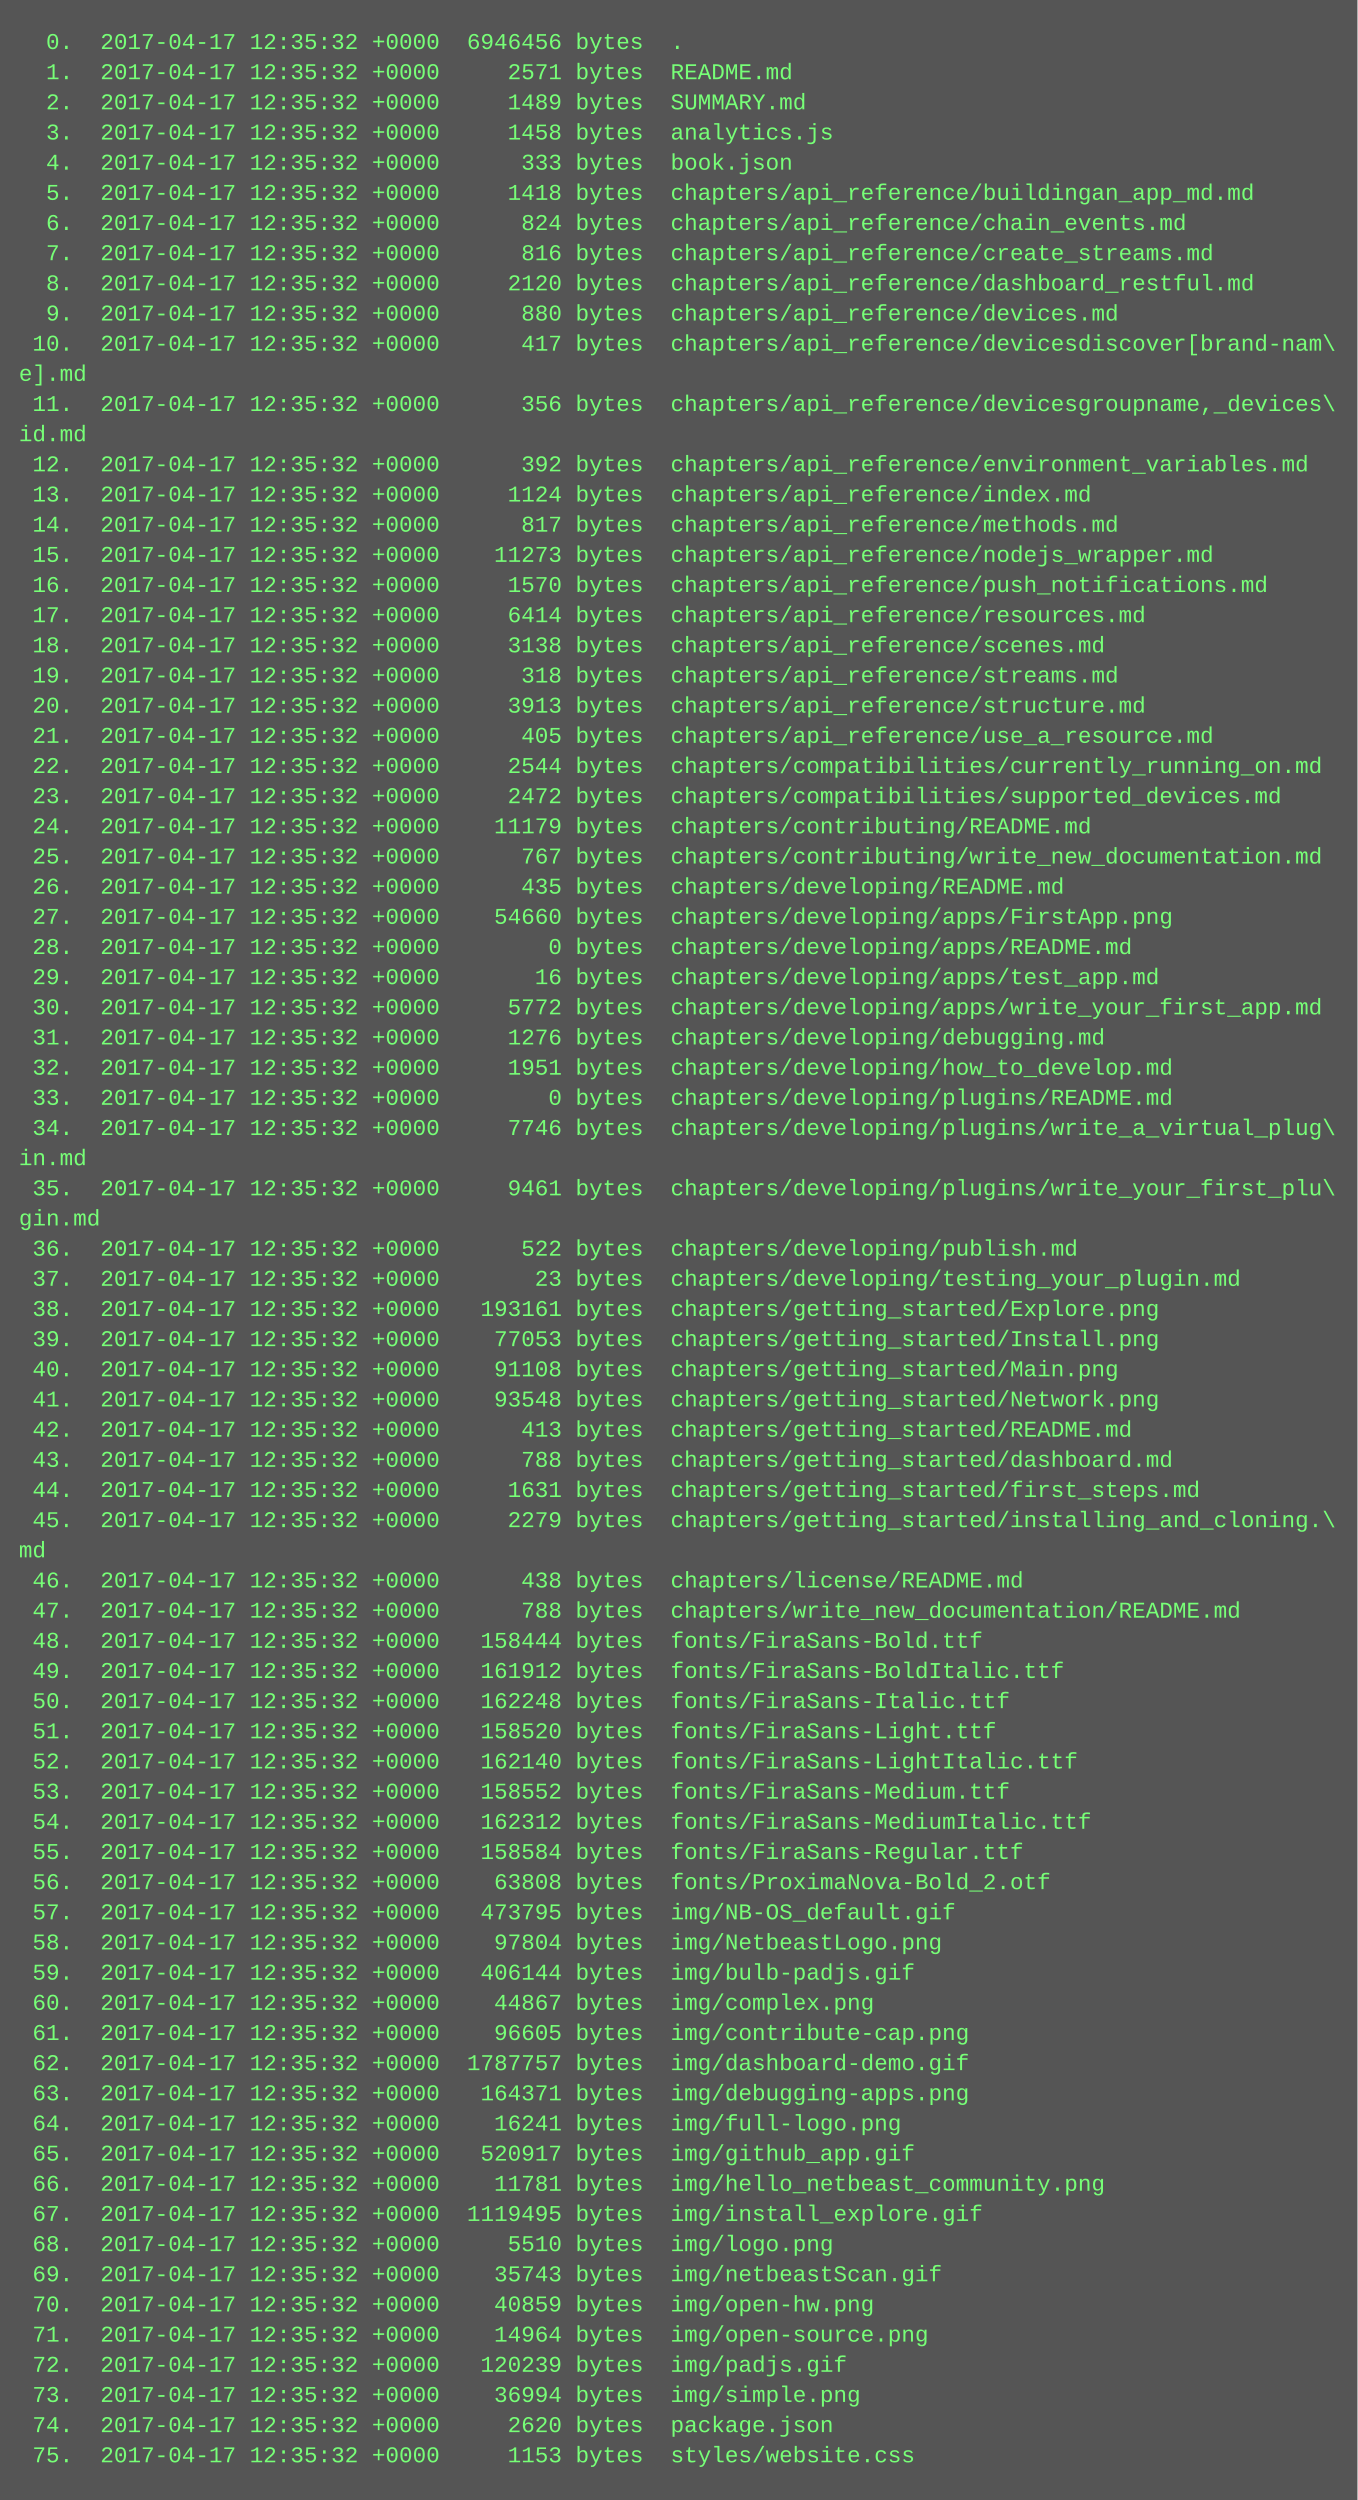
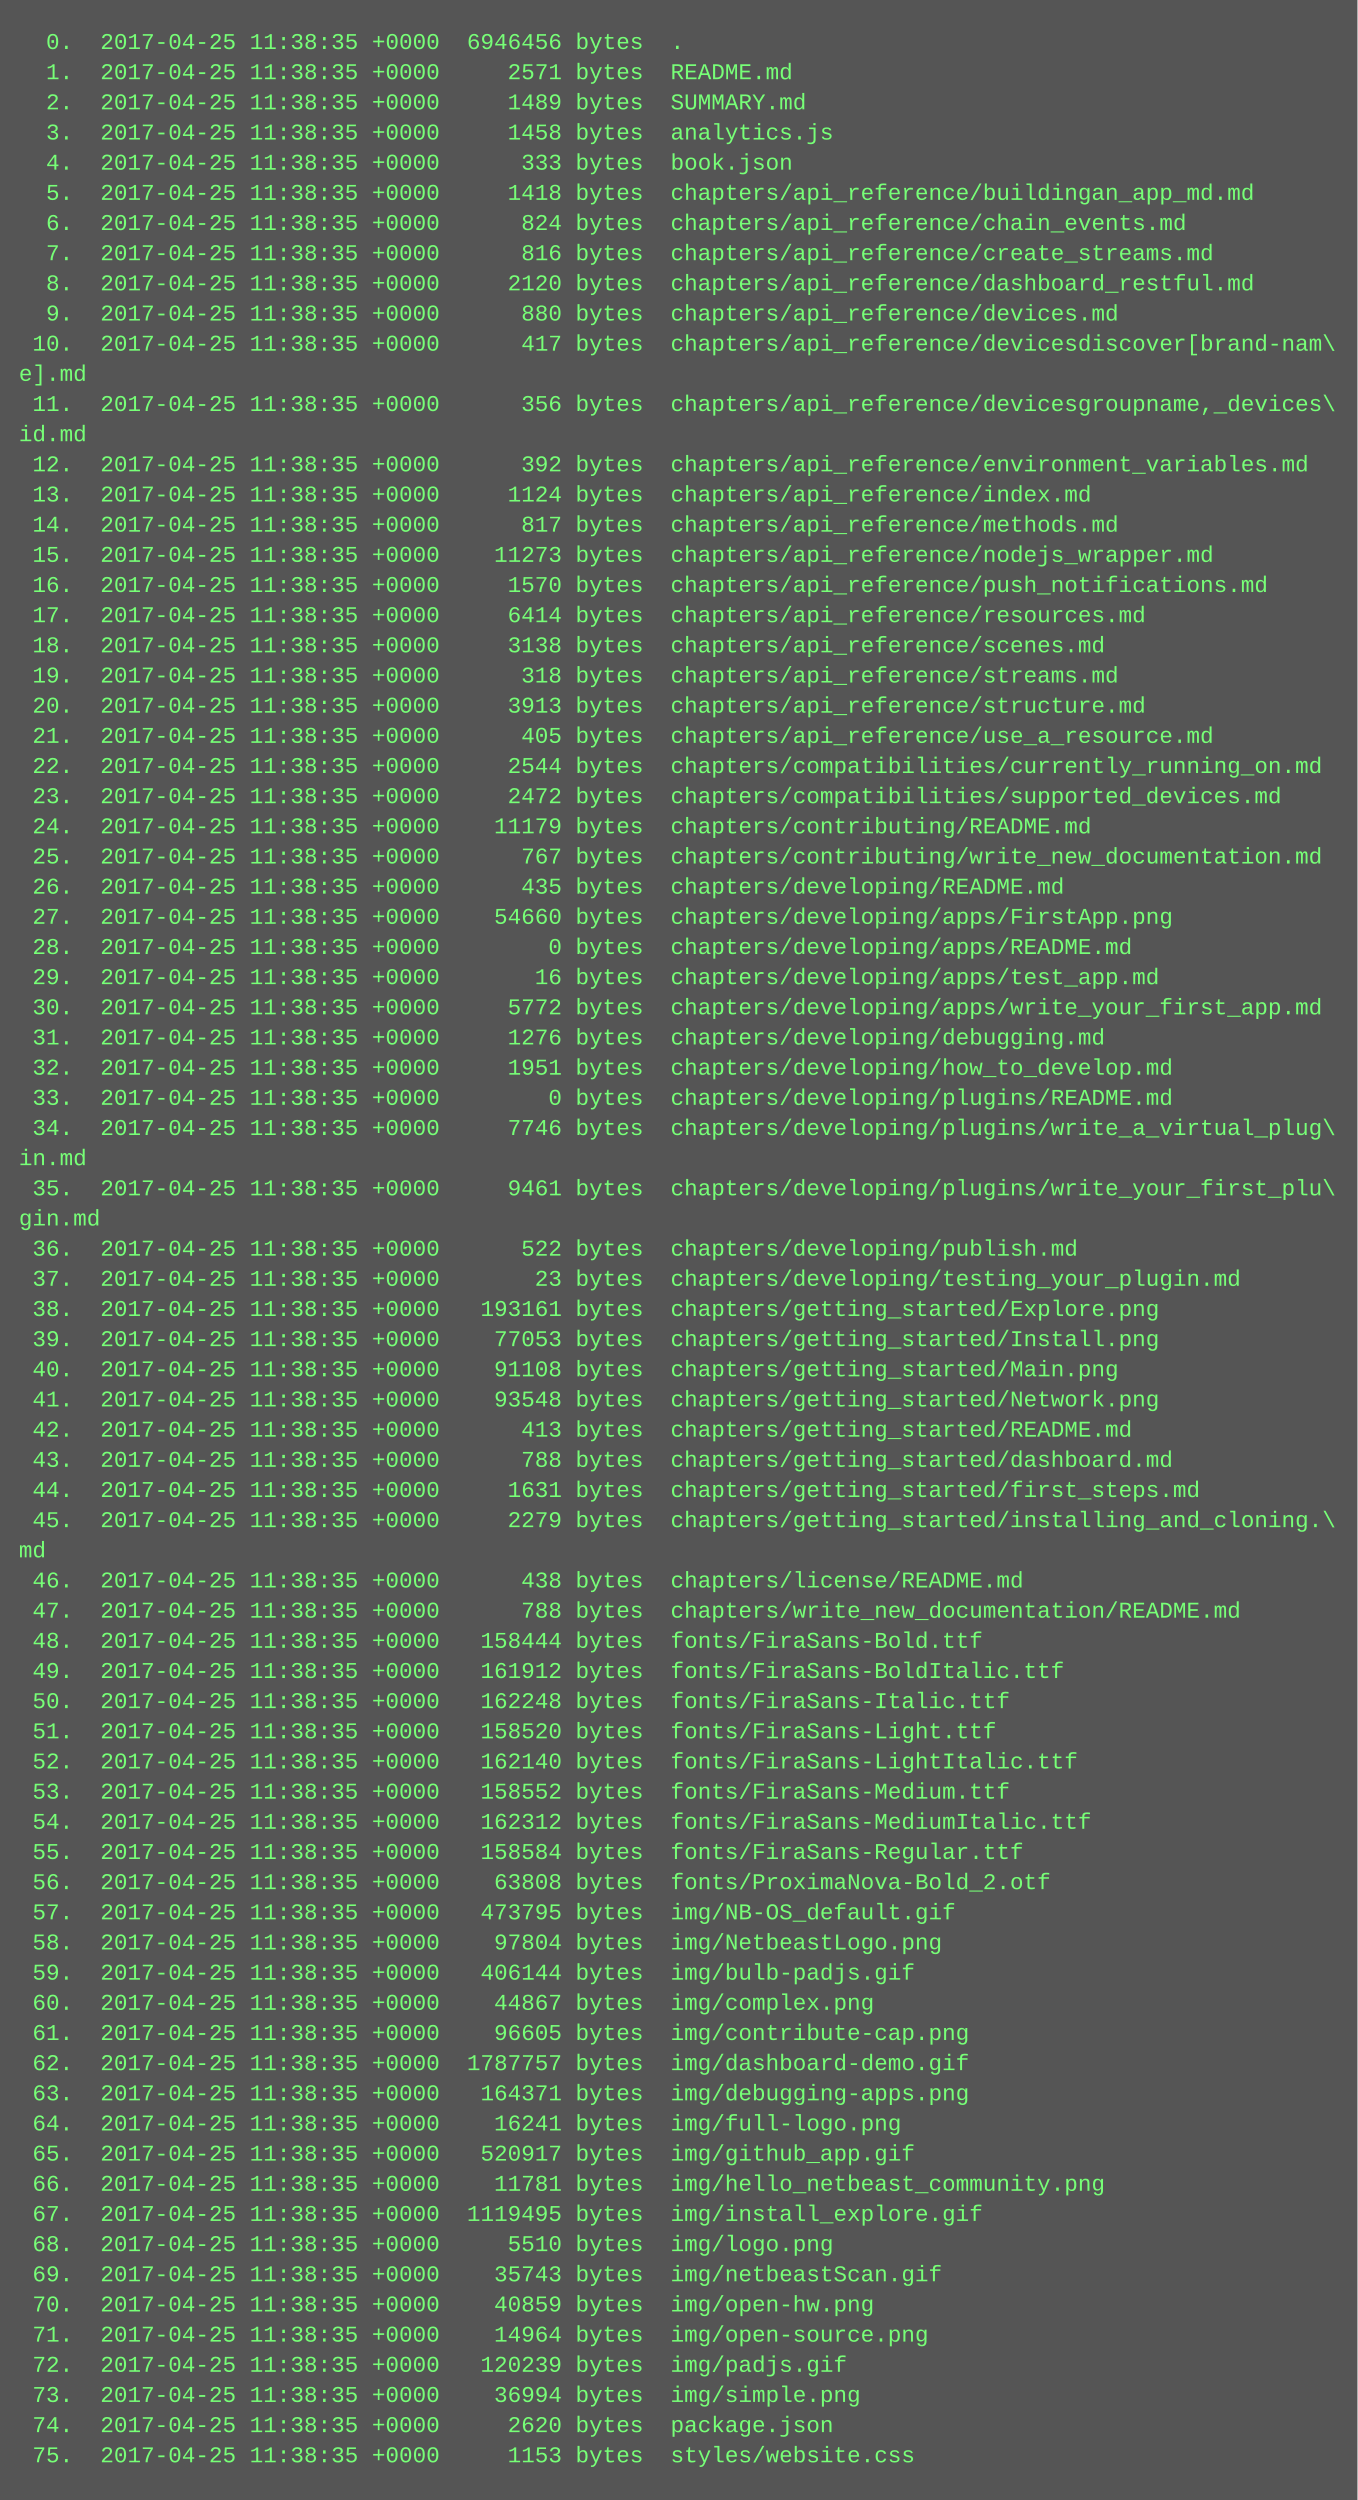
<svg xmlns="http://www.w3.org/2000/svg" height="1326" width="720">
  <rect height="1326" fill="#555" width="720" />
  <text fill="#7f7" font-family="Courier New" font-size="12" xml:space="preserve">
-     <tspan x="10" y="26">  0.  2017-04-17 12:35:32 +0000  6946456 bytes  .</tspan>
-     <tspan x="10" y="42">  1.  2017-04-17 12:35:32 +0000     2571 bytes  README.md</tspan>
-     <tspan x="10" y="58">  2.  2017-04-17 12:35:32 +0000     1489 bytes  SUMMARY.md</tspan>
-     <tspan x="10" y="74">  3.  2017-04-17 12:35:32 +0000     1458 bytes  analytics.js</tspan>
-     <tspan x="10" y="90">  4.  2017-04-17 12:35:32 +0000      333 bytes  book.json</tspan>
-     <tspan x="10" y="106">  5.  2017-04-17 12:35:32 +0000     1418 bytes  chapters/api_reference/buildingan_app_md.md</tspan>
-     <tspan x="10" y="122">  6.  2017-04-17 12:35:32 +0000      824 bytes  chapters/api_reference/chain_events.md</tspan>
-     <tspan x="10" y="138">  7.  2017-04-17 12:35:32 +0000      816 bytes  chapters/api_reference/create_streams.md</tspan>
-     <tspan x="10" y="154">  8.  2017-04-17 12:35:32 +0000     2120 bytes  chapters/api_reference/dashboard_restful.md</tspan>
-     <tspan x="10" y="170">  9.  2017-04-17 12:35:32 +0000      880 bytes  chapters/api_reference/devices.md</tspan>
-     <tspan x="10" y="186"> 10.  2017-04-17 12:35:32 +0000      417 bytes  chapters/api_reference/devicesdiscover[brand-nam\</tspan>
+     <tspan x="10" y="26">  0.  2017-04-25 11:38:35 +0000  6946456 bytes  .</tspan>
+     <tspan x="10" y="42">  1.  2017-04-25 11:38:35 +0000     2571 bytes  README.md</tspan>
+     <tspan x="10" y="58">  2.  2017-04-25 11:38:35 +0000     1489 bytes  SUMMARY.md</tspan>
+     <tspan x="10" y="74">  3.  2017-04-25 11:38:35 +0000     1458 bytes  analytics.js</tspan>
+     <tspan x="10" y="90">  4.  2017-04-25 11:38:35 +0000      333 bytes  book.json</tspan>
+     <tspan x="10" y="106">  5.  2017-04-25 11:38:35 +0000     1418 bytes  chapters/api_reference/buildingan_app_md.md</tspan>
+     <tspan x="10" y="122">  6.  2017-04-25 11:38:35 +0000      824 bytes  chapters/api_reference/chain_events.md</tspan>
+     <tspan x="10" y="138">  7.  2017-04-25 11:38:35 +0000      816 bytes  chapters/api_reference/create_streams.md</tspan>
+     <tspan x="10" y="154">  8.  2017-04-25 11:38:35 +0000     2120 bytes  chapters/api_reference/dashboard_restful.md</tspan>
+     <tspan x="10" y="170">  9.  2017-04-25 11:38:35 +0000      880 bytes  chapters/api_reference/devices.md</tspan>
+     <tspan x="10" y="186"> 10.  2017-04-25 11:38:35 +0000      417 bytes  chapters/api_reference/devicesdiscover[brand-nam\</tspan>
    <tspan x="10" y="202">e].md</tspan>
-     <tspan x="10" y="218"> 11.  2017-04-17 12:35:32 +0000      356 bytes  chapters/api_reference/devicesgroupname,_devices\</tspan>
+     <tspan x="10" y="218"> 11.  2017-04-25 11:38:35 +0000      356 bytes  chapters/api_reference/devicesgroupname,_devices\</tspan>
    <tspan x="10" y="234">id.md</tspan>
-     <tspan x="10" y="250"> 12.  2017-04-17 12:35:32 +0000      392 bytes  chapters/api_reference/environment_variables.md</tspan>
-     <tspan x="10" y="266"> 13.  2017-04-17 12:35:32 +0000     1124 bytes  chapters/api_reference/index.md</tspan>
-     <tspan x="10" y="282"> 14.  2017-04-17 12:35:32 +0000      817 bytes  chapters/api_reference/methods.md</tspan>
-     <tspan x="10" y="298"> 15.  2017-04-17 12:35:32 +0000    11273 bytes  chapters/api_reference/nodejs_wrapper.md</tspan>
-     <tspan x="10" y="314"> 16.  2017-04-17 12:35:32 +0000     1570 bytes  chapters/api_reference/push_notifications.md</tspan>
-     <tspan x="10" y="330"> 17.  2017-04-17 12:35:32 +0000     6414 bytes  chapters/api_reference/resources.md</tspan>
-     <tspan x="10" y="346"> 18.  2017-04-17 12:35:32 +0000     3138 bytes  chapters/api_reference/scenes.md</tspan>
-     <tspan x="10" y="362"> 19.  2017-04-17 12:35:32 +0000      318 bytes  chapters/api_reference/streams.md</tspan>
-     <tspan x="10" y="378"> 20.  2017-04-17 12:35:32 +0000     3913 bytes  chapters/api_reference/structure.md</tspan>
-     <tspan x="10" y="394"> 21.  2017-04-17 12:35:32 +0000      405 bytes  chapters/api_reference/use_a_resource.md</tspan>
-     <tspan x="10" y="410"> 22.  2017-04-17 12:35:32 +0000     2544 bytes  chapters/compatibilities/currently_running_on.md</tspan>
-     <tspan x="10" y="426"> 23.  2017-04-17 12:35:32 +0000     2472 bytes  chapters/compatibilities/supported_devices.md</tspan>
-     <tspan x="10" y="442"> 24.  2017-04-17 12:35:32 +0000    11179 bytes  chapters/contributing/README.md</tspan>
-     <tspan x="10" y="458"> 25.  2017-04-17 12:35:32 +0000      767 bytes  chapters/contributing/write_new_documentation.md</tspan>
-     <tspan x="10" y="474"> 26.  2017-04-17 12:35:32 +0000      435 bytes  chapters/developing/README.md</tspan>
-     <tspan x="10" y="490"> 27.  2017-04-17 12:35:32 +0000    54660 bytes  chapters/developing/apps/FirstApp.png</tspan>
-     <tspan x="10" y="506"> 28.  2017-04-17 12:35:32 +0000        0 bytes  chapters/developing/apps/README.md</tspan>
-     <tspan x="10" y="522"> 29.  2017-04-17 12:35:32 +0000       16 bytes  chapters/developing/apps/test_app.md</tspan>
-     <tspan x="10" y="538"> 30.  2017-04-17 12:35:32 +0000     5772 bytes  chapters/developing/apps/write_your_first_app.md</tspan>
-     <tspan x="10" y="554"> 31.  2017-04-17 12:35:32 +0000     1276 bytes  chapters/developing/debugging.md</tspan>
-     <tspan x="10" y="570"> 32.  2017-04-17 12:35:32 +0000     1951 bytes  chapters/developing/how_to_develop.md</tspan>
-     <tspan x="10" y="586"> 33.  2017-04-17 12:35:32 +0000        0 bytes  chapters/developing/plugins/README.md</tspan>
-     <tspan x="10" y="602"> 34.  2017-04-17 12:35:32 +0000     7746 bytes  chapters/developing/plugins/write_a_virtual_plug\</tspan>
+     <tspan x="10" y="250"> 12.  2017-04-25 11:38:35 +0000      392 bytes  chapters/api_reference/environment_variables.md</tspan>
+     <tspan x="10" y="266"> 13.  2017-04-25 11:38:35 +0000     1124 bytes  chapters/api_reference/index.md</tspan>
+     <tspan x="10" y="282"> 14.  2017-04-25 11:38:35 +0000      817 bytes  chapters/api_reference/methods.md</tspan>
+     <tspan x="10" y="298"> 15.  2017-04-25 11:38:35 +0000    11273 bytes  chapters/api_reference/nodejs_wrapper.md</tspan>
+     <tspan x="10" y="314"> 16.  2017-04-25 11:38:35 +0000     1570 bytes  chapters/api_reference/push_notifications.md</tspan>
+     <tspan x="10" y="330"> 17.  2017-04-25 11:38:35 +0000     6414 bytes  chapters/api_reference/resources.md</tspan>
+     <tspan x="10" y="346"> 18.  2017-04-25 11:38:35 +0000     3138 bytes  chapters/api_reference/scenes.md</tspan>
+     <tspan x="10" y="362"> 19.  2017-04-25 11:38:35 +0000      318 bytes  chapters/api_reference/streams.md</tspan>
+     <tspan x="10" y="378"> 20.  2017-04-25 11:38:35 +0000     3913 bytes  chapters/api_reference/structure.md</tspan>
+     <tspan x="10" y="394"> 21.  2017-04-25 11:38:35 +0000      405 bytes  chapters/api_reference/use_a_resource.md</tspan>
+     <tspan x="10" y="410"> 22.  2017-04-25 11:38:35 +0000     2544 bytes  chapters/compatibilities/currently_running_on.md</tspan>
+     <tspan x="10" y="426"> 23.  2017-04-25 11:38:35 +0000     2472 bytes  chapters/compatibilities/supported_devices.md</tspan>
+     <tspan x="10" y="442"> 24.  2017-04-25 11:38:35 +0000    11179 bytes  chapters/contributing/README.md</tspan>
+     <tspan x="10" y="458"> 25.  2017-04-25 11:38:35 +0000      767 bytes  chapters/contributing/write_new_documentation.md</tspan>
+     <tspan x="10" y="474"> 26.  2017-04-25 11:38:35 +0000      435 bytes  chapters/developing/README.md</tspan>
+     <tspan x="10" y="490"> 27.  2017-04-25 11:38:35 +0000    54660 bytes  chapters/developing/apps/FirstApp.png</tspan>
+     <tspan x="10" y="506"> 28.  2017-04-25 11:38:35 +0000        0 bytes  chapters/developing/apps/README.md</tspan>
+     <tspan x="10" y="522"> 29.  2017-04-25 11:38:35 +0000       16 bytes  chapters/developing/apps/test_app.md</tspan>
+     <tspan x="10" y="538"> 30.  2017-04-25 11:38:35 +0000     5772 bytes  chapters/developing/apps/write_your_first_app.md</tspan>
+     <tspan x="10" y="554"> 31.  2017-04-25 11:38:35 +0000     1276 bytes  chapters/developing/debugging.md</tspan>
+     <tspan x="10" y="570"> 32.  2017-04-25 11:38:35 +0000     1951 bytes  chapters/developing/how_to_develop.md</tspan>
+     <tspan x="10" y="586"> 33.  2017-04-25 11:38:35 +0000        0 bytes  chapters/developing/plugins/README.md</tspan>
+     <tspan x="10" y="602"> 34.  2017-04-25 11:38:35 +0000     7746 bytes  chapters/developing/plugins/write_a_virtual_plug\</tspan>
    <tspan x="10" y="618">in.md</tspan>
-     <tspan x="10" y="634"> 35.  2017-04-17 12:35:32 +0000     9461 bytes  chapters/developing/plugins/write_your_first_plu\</tspan>
+     <tspan x="10" y="634"> 35.  2017-04-25 11:38:35 +0000     9461 bytes  chapters/developing/plugins/write_your_first_plu\</tspan>
    <tspan x="10" y="650">gin.md</tspan>
-     <tspan x="10" y="666"> 36.  2017-04-17 12:35:32 +0000      522 bytes  chapters/developing/publish.md</tspan>
-     <tspan x="10" y="682"> 37.  2017-04-17 12:35:32 +0000       23 bytes  chapters/developing/testing_your_plugin.md</tspan>
-     <tspan x="10" y="698"> 38.  2017-04-17 12:35:32 +0000   193161 bytes  chapters/getting_started/Explore.png</tspan>
-     <tspan x="10" y="714"> 39.  2017-04-17 12:35:32 +0000    77053 bytes  chapters/getting_started/Install.png</tspan>
-     <tspan x="10" y="730"> 40.  2017-04-17 12:35:32 +0000    91108 bytes  chapters/getting_started/Main.png</tspan>
-     <tspan x="10" y="746"> 41.  2017-04-17 12:35:32 +0000    93548 bytes  chapters/getting_started/Network.png</tspan>
-     <tspan x="10" y="762"> 42.  2017-04-17 12:35:32 +0000      413 bytes  chapters/getting_started/README.md</tspan>
-     <tspan x="10" y="778"> 43.  2017-04-17 12:35:32 +0000      788 bytes  chapters/getting_started/dashboard.md</tspan>
-     <tspan x="10" y="794"> 44.  2017-04-17 12:35:32 +0000     1631 bytes  chapters/getting_started/first_steps.md</tspan>
-     <tspan x="10" y="810"> 45.  2017-04-17 12:35:32 +0000     2279 bytes  chapters/getting_started/installing_and_cloning.\</tspan>
+     <tspan x="10" y="666"> 36.  2017-04-25 11:38:35 +0000      522 bytes  chapters/developing/publish.md</tspan>
+     <tspan x="10" y="682"> 37.  2017-04-25 11:38:35 +0000       23 bytes  chapters/developing/testing_your_plugin.md</tspan>
+     <tspan x="10" y="698"> 38.  2017-04-25 11:38:35 +0000   193161 bytes  chapters/getting_started/Explore.png</tspan>
+     <tspan x="10" y="714"> 39.  2017-04-25 11:38:35 +0000    77053 bytes  chapters/getting_started/Install.png</tspan>
+     <tspan x="10" y="730"> 40.  2017-04-25 11:38:35 +0000    91108 bytes  chapters/getting_started/Main.png</tspan>
+     <tspan x="10" y="746"> 41.  2017-04-25 11:38:35 +0000    93548 bytes  chapters/getting_started/Network.png</tspan>
+     <tspan x="10" y="762"> 42.  2017-04-25 11:38:35 +0000      413 bytes  chapters/getting_started/README.md</tspan>
+     <tspan x="10" y="778"> 43.  2017-04-25 11:38:35 +0000      788 bytes  chapters/getting_started/dashboard.md</tspan>
+     <tspan x="10" y="794"> 44.  2017-04-25 11:38:35 +0000     1631 bytes  chapters/getting_started/first_steps.md</tspan>
+     <tspan x="10" y="810"> 45.  2017-04-25 11:38:35 +0000     2279 bytes  chapters/getting_started/installing_and_cloning.\</tspan>
    <tspan x="10" y="826">md</tspan>
-     <tspan x="10" y="842"> 46.  2017-04-17 12:35:32 +0000      438 bytes  chapters/license/README.md</tspan>
-     <tspan x="10" y="858"> 47.  2017-04-17 12:35:32 +0000      788 bytes  chapters/write_new_documentation/README.md</tspan>
-     <tspan x="10" y="874"> 48.  2017-04-17 12:35:32 +0000   158444 bytes  fonts/FiraSans-Bold.ttf</tspan>
-     <tspan x="10" y="890"> 49.  2017-04-17 12:35:32 +0000   161912 bytes  fonts/FiraSans-BoldItalic.ttf</tspan>
-     <tspan x="10" y="906"> 50.  2017-04-17 12:35:32 +0000   162248 bytes  fonts/FiraSans-Italic.ttf</tspan>
-     <tspan x="10" y="922"> 51.  2017-04-17 12:35:32 +0000   158520 bytes  fonts/FiraSans-Light.ttf</tspan>
-     <tspan x="10" y="938"> 52.  2017-04-17 12:35:32 +0000   162140 bytes  fonts/FiraSans-LightItalic.ttf</tspan>
-     <tspan x="10" y="954"> 53.  2017-04-17 12:35:32 +0000   158552 bytes  fonts/FiraSans-Medium.ttf</tspan>
-     <tspan x="10" y="970"> 54.  2017-04-17 12:35:32 +0000   162312 bytes  fonts/FiraSans-MediumItalic.ttf</tspan>
-     <tspan x="10" y="986"> 55.  2017-04-17 12:35:32 +0000   158584 bytes  fonts/FiraSans-Regular.ttf</tspan>
-     <tspan x="10" y="1002"> 56.  2017-04-17 12:35:32 +0000    63808 bytes  fonts/ProximaNova-Bold_2.otf</tspan>
-     <tspan x="10" y="1018"> 57.  2017-04-17 12:35:32 +0000   473795 bytes  img/NB-OS_default.gif</tspan>
-     <tspan x="10" y="1034"> 58.  2017-04-17 12:35:32 +0000    97804 bytes  img/NetbeastLogo.png</tspan>
-     <tspan x="10" y="1050"> 59.  2017-04-17 12:35:32 +0000   406144 bytes  img/bulb-padjs.gif</tspan>
-     <tspan x="10" y="1066"> 60.  2017-04-17 12:35:32 +0000    44867 bytes  img/complex.png</tspan>
-     <tspan x="10" y="1082"> 61.  2017-04-17 12:35:32 +0000    96605 bytes  img/contribute-cap.png</tspan>
-     <tspan x="10" y="1098"> 62.  2017-04-17 12:35:32 +0000  1787757 bytes  img/dashboard-demo.gif</tspan>
-     <tspan x="10" y="1114"> 63.  2017-04-17 12:35:32 +0000   164371 bytes  img/debugging-apps.png</tspan>
-     <tspan x="10" y="1130"> 64.  2017-04-17 12:35:32 +0000    16241 bytes  img/full-logo.png</tspan>
-     <tspan x="10" y="1146"> 65.  2017-04-17 12:35:32 +0000   520917 bytes  img/github_app.gif</tspan>
-     <tspan x="10" y="1162"> 66.  2017-04-17 12:35:32 +0000    11781 bytes  img/hello_netbeast_community.png</tspan>
-     <tspan x="10" y="1178"> 67.  2017-04-17 12:35:32 +0000  1119495 bytes  img/install_explore.gif</tspan>
-     <tspan x="10" y="1194"> 68.  2017-04-17 12:35:32 +0000     5510 bytes  img/logo.png</tspan>
-     <tspan x="10" y="1210"> 69.  2017-04-17 12:35:32 +0000    35743 bytes  img/netbeastScan.gif</tspan>
-     <tspan x="10" y="1226"> 70.  2017-04-17 12:35:32 +0000    40859 bytes  img/open-hw.png</tspan>
-     <tspan x="10" y="1242"> 71.  2017-04-17 12:35:32 +0000    14964 bytes  img/open-source.png</tspan>
-     <tspan x="10" y="1258"> 72.  2017-04-17 12:35:32 +0000   120239 bytes  img/padjs.gif</tspan>
-     <tspan x="10" y="1274"> 73.  2017-04-17 12:35:32 +0000    36994 bytes  img/simple.png</tspan>
-     <tspan x="10" y="1290"> 74.  2017-04-17 12:35:32 +0000     2620 bytes  package.json</tspan>
-     <tspan x="10" y="1306"> 75.  2017-04-17 12:35:32 +0000     1153 bytes  styles/website.css</tspan>
+     <tspan x="10" y="842"> 46.  2017-04-25 11:38:35 +0000      438 bytes  chapters/license/README.md</tspan>
+     <tspan x="10" y="858"> 47.  2017-04-25 11:38:35 +0000      788 bytes  chapters/write_new_documentation/README.md</tspan>
+     <tspan x="10" y="874"> 48.  2017-04-25 11:38:35 +0000   158444 bytes  fonts/FiraSans-Bold.ttf</tspan>
+     <tspan x="10" y="890"> 49.  2017-04-25 11:38:35 +0000   161912 bytes  fonts/FiraSans-BoldItalic.ttf</tspan>
+     <tspan x="10" y="906"> 50.  2017-04-25 11:38:35 +0000   162248 bytes  fonts/FiraSans-Italic.ttf</tspan>
+     <tspan x="10" y="922"> 51.  2017-04-25 11:38:35 +0000   158520 bytes  fonts/FiraSans-Light.ttf</tspan>
+     <tspan x="10" y="938"> 52.  2017-04-25 11:38:35 +0000   162140 bytes  fonts/FiraSans-LightItalic.ttf</tspan>
+     <tspan x="10" y="954"> 53.  2017-04-25 11:38:35 +0000   158552 bytes  fonts/FiraSans-Medium.ttf</tspan>
+     <tspan x="10" y="970"> 54.  2017-04-25 11:38:35 +0000   162312 bytes  fonts/FiraSans-MediumItalic.ttf</tspan>
+     <tspan x="10" y="986"> 55.  2017-04-25 11:38:35 +0000   158584 bytes  fonts/FiraSans-Regular.ttf</tspan>
+     <tspan x="10" y="1002"> 56.  2017-04-25 11:38:35 +0000    63808 bytes  fonts/ProximaNova-Bold_2.otf</tspan>
+     <tspan x="10" y="1018"> 57.  2017-04-25 11:38:35 +0000   473795 bytes  img/NB-OS_default.gif</tspan>
+     <tspan x="10" y="1034"> 58.  2017-04-25 11:38:35 +0000    97804 bytes  img/NetbeastLogo.png</tspan>
+     <tspan x="10" y="1050"> 59.  2017-04-25 11:38:35 +0000   406144 bytes  img/bulb-padjs.gif</tspan>
+     <tspan x="10" y="1066"> 60.  2017-04-25 11:38:35 +0000    44867 bytes  img/complex.png</tspan>
+     <tspan x="10" y="1082"> 61.  2017-04-25 11:38:35 +0000    96605 bytes  img/contribute-cap.png</tspan>
+     <tspan x="10" y="1098"> 62.  2017-04-25 11:38:35 +0000  1787757 bytes  img/dashboard-demo.gif</tspan>
+     <tspan x="10" y="1114"> 63.  2017-04-25 11:38:35 +0000   164371 bytes  img/debugging-apps.png</tspan>
+     <tspan x="10" y="1130"> 64.  2017-04-25 11:38:35 +0000    16241 bytes  img/full-logo.png</tspan>
+     <tspan x="10" y="1146"> 65.  2017-04-25 11:38:35 +0000   520917 bytes  img/github_app.gif</tspan>
+     <tspan x="10" y="1162"> 66.  2017-04-25 11:38:35 +0000    11781 bytes  img/hello_netbeast_community.png</tspan>
+     <tspan x="10" y="1178"> 67.  2017-04-25 11:38:35 +0000  1119495 bytes  img/install_explore.gif</tspan>
+     <tspan x="10" y="1194"> 68.  2017-04-25 11:38:35 +0000     5510 bytes  img/logo.png</tspan>
+     <tspan x="10" y="1210"> 69.  2017-04-25 11:38:35 +0000    35743 bytes  img/netbeastScan.gif</tspan>
+     <tspan x="10" y="1226"> 70.  2017-04-25 11:38:35 +0000    40859 bytes  img/open-hw.png</tspan>
+     <tspan x="10" y="1242"> 71.  2017-04-25 11:38:35 +0000    14964 bytes  img/open-source.png</tspan>
+     <tspan x="10" y="1258"> 72.  2017-04-25 11:38:35 +0000   120239 bytes  img/padjs.gif</tspan>
+     <tspan x="10" y="1274"> 73.  2017-04-25 11:38:35 +0000    36994 bytes  img/simple.png</tspan>
+     <tspan x="10" y="1290"> 74.  2017-04-25 11:38:35 +0000     2620 bytes  package.json</tspan>
+     <tspan x="10" y="1306"> 75.  2017-04-25 11:38:35 +0000     1153 bytes  styles/website.css</tspan>
  </text>
</svg>
